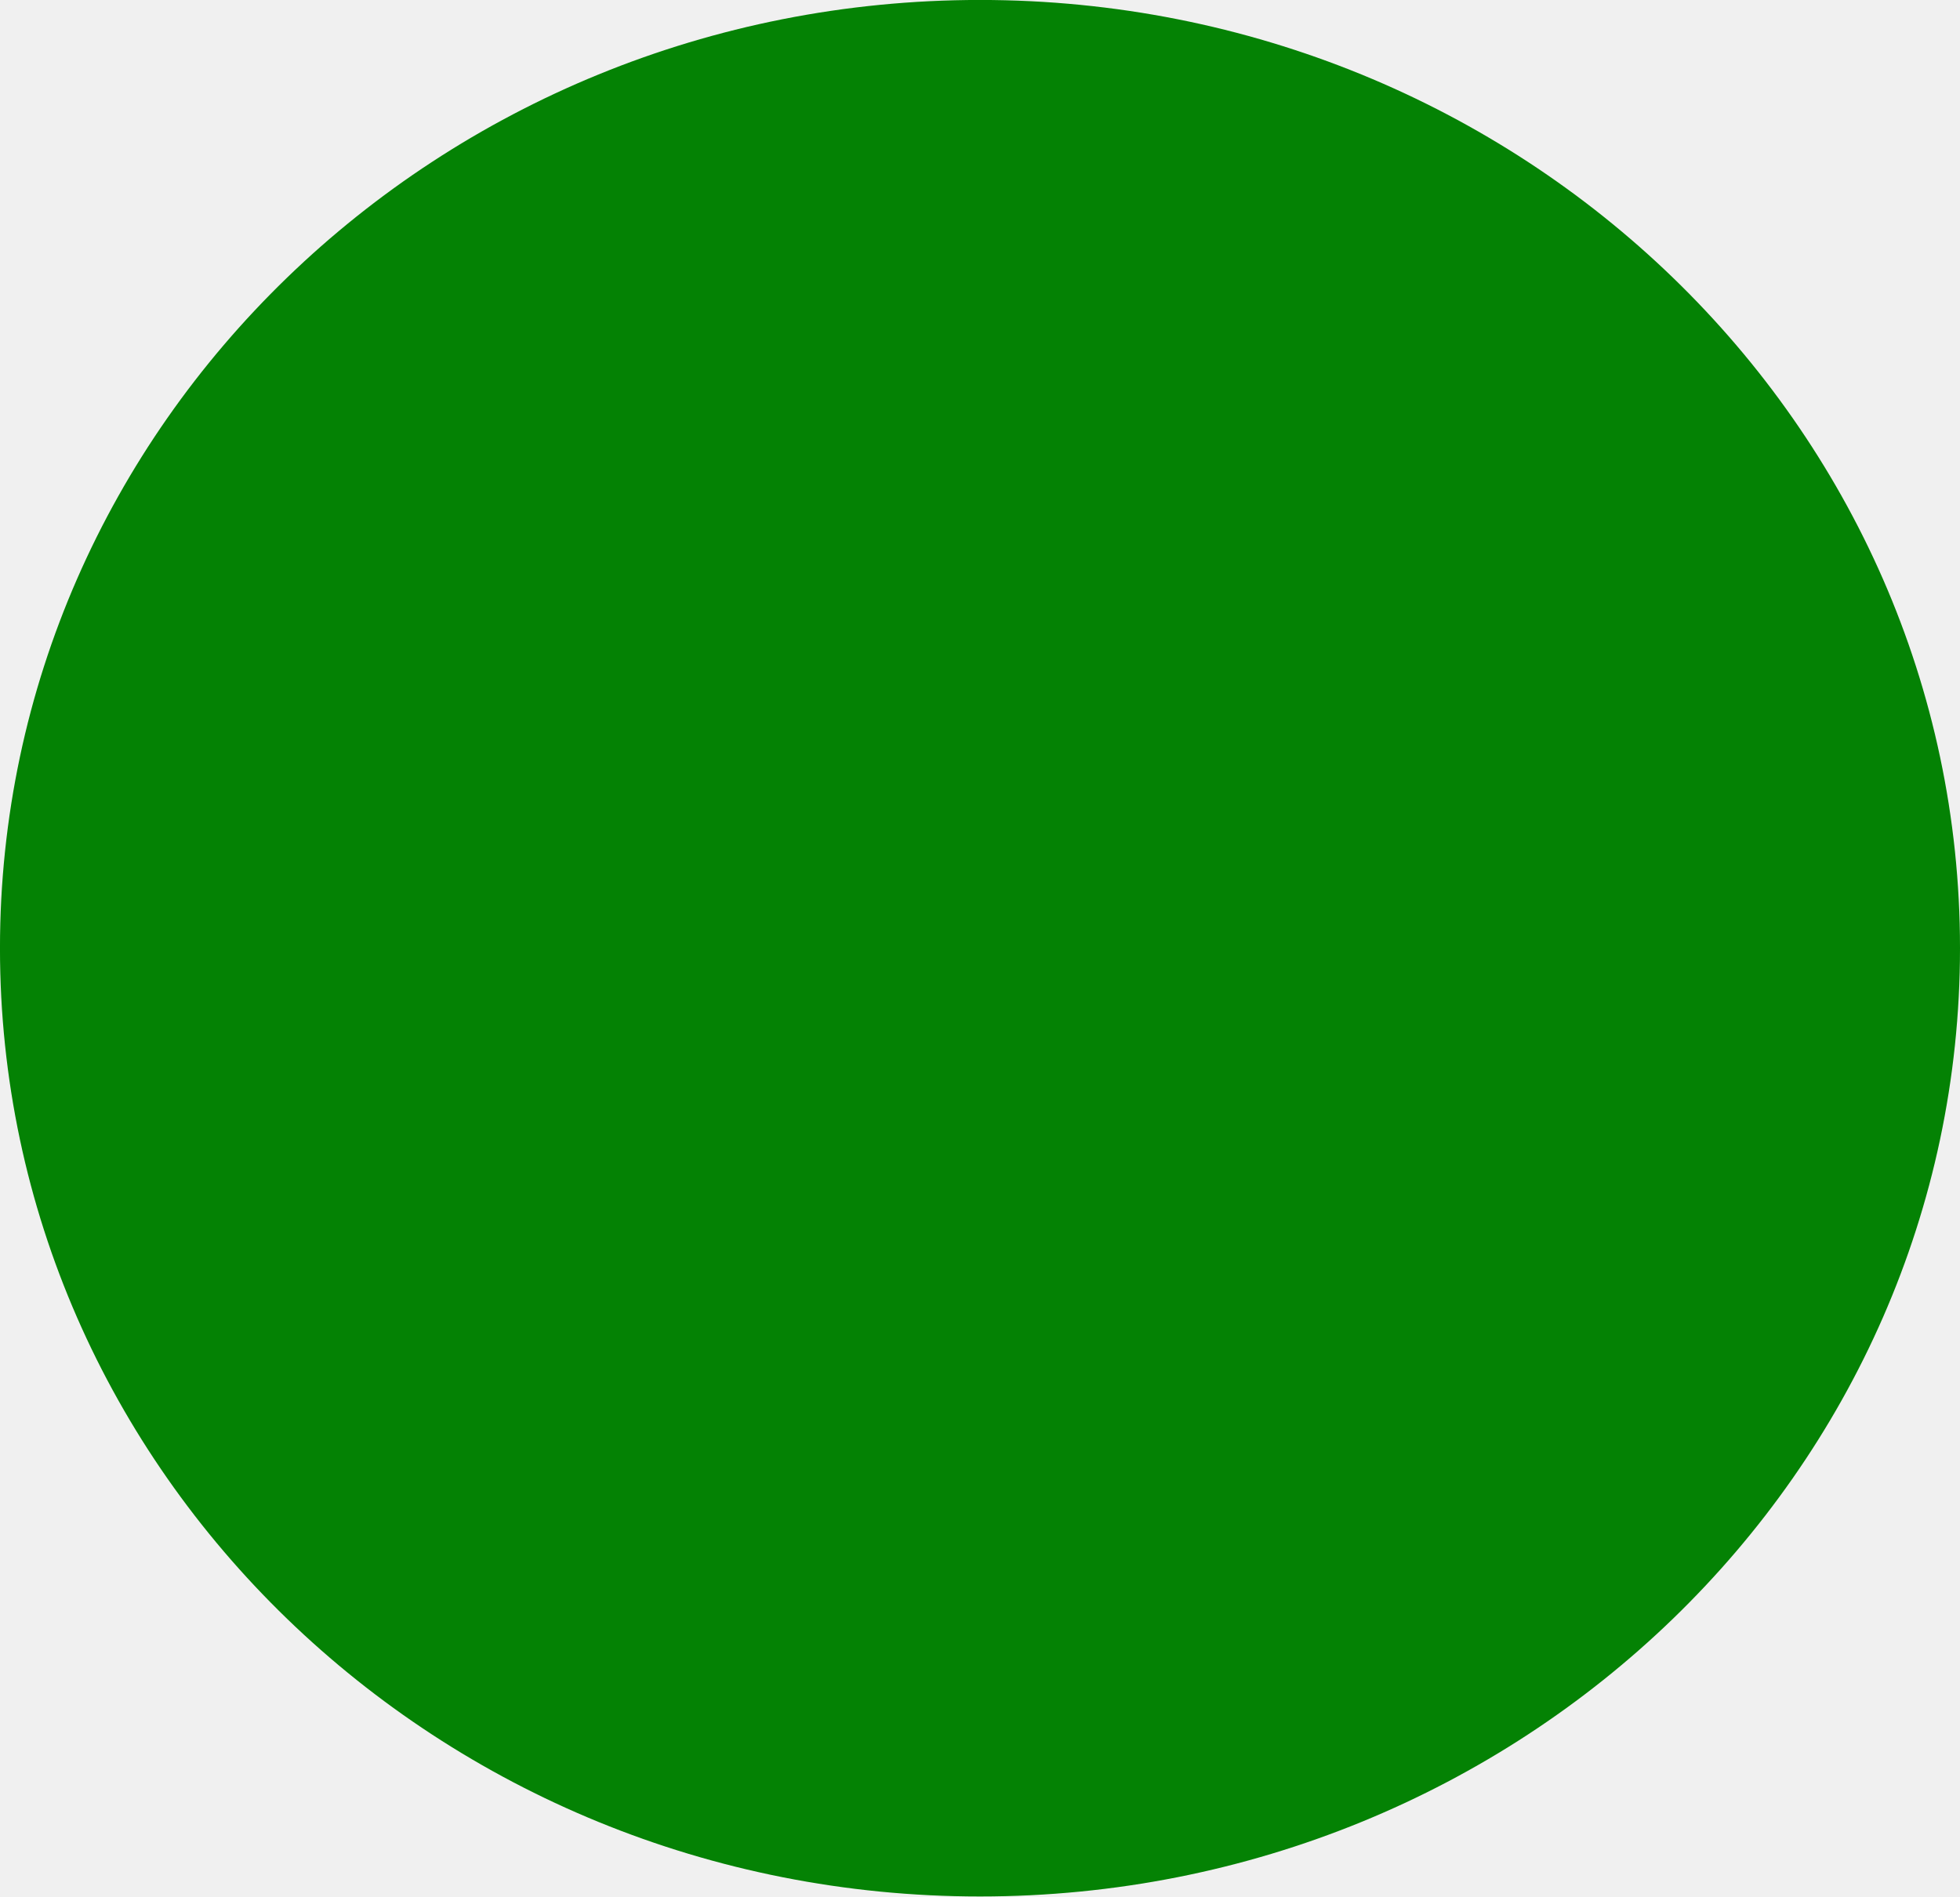
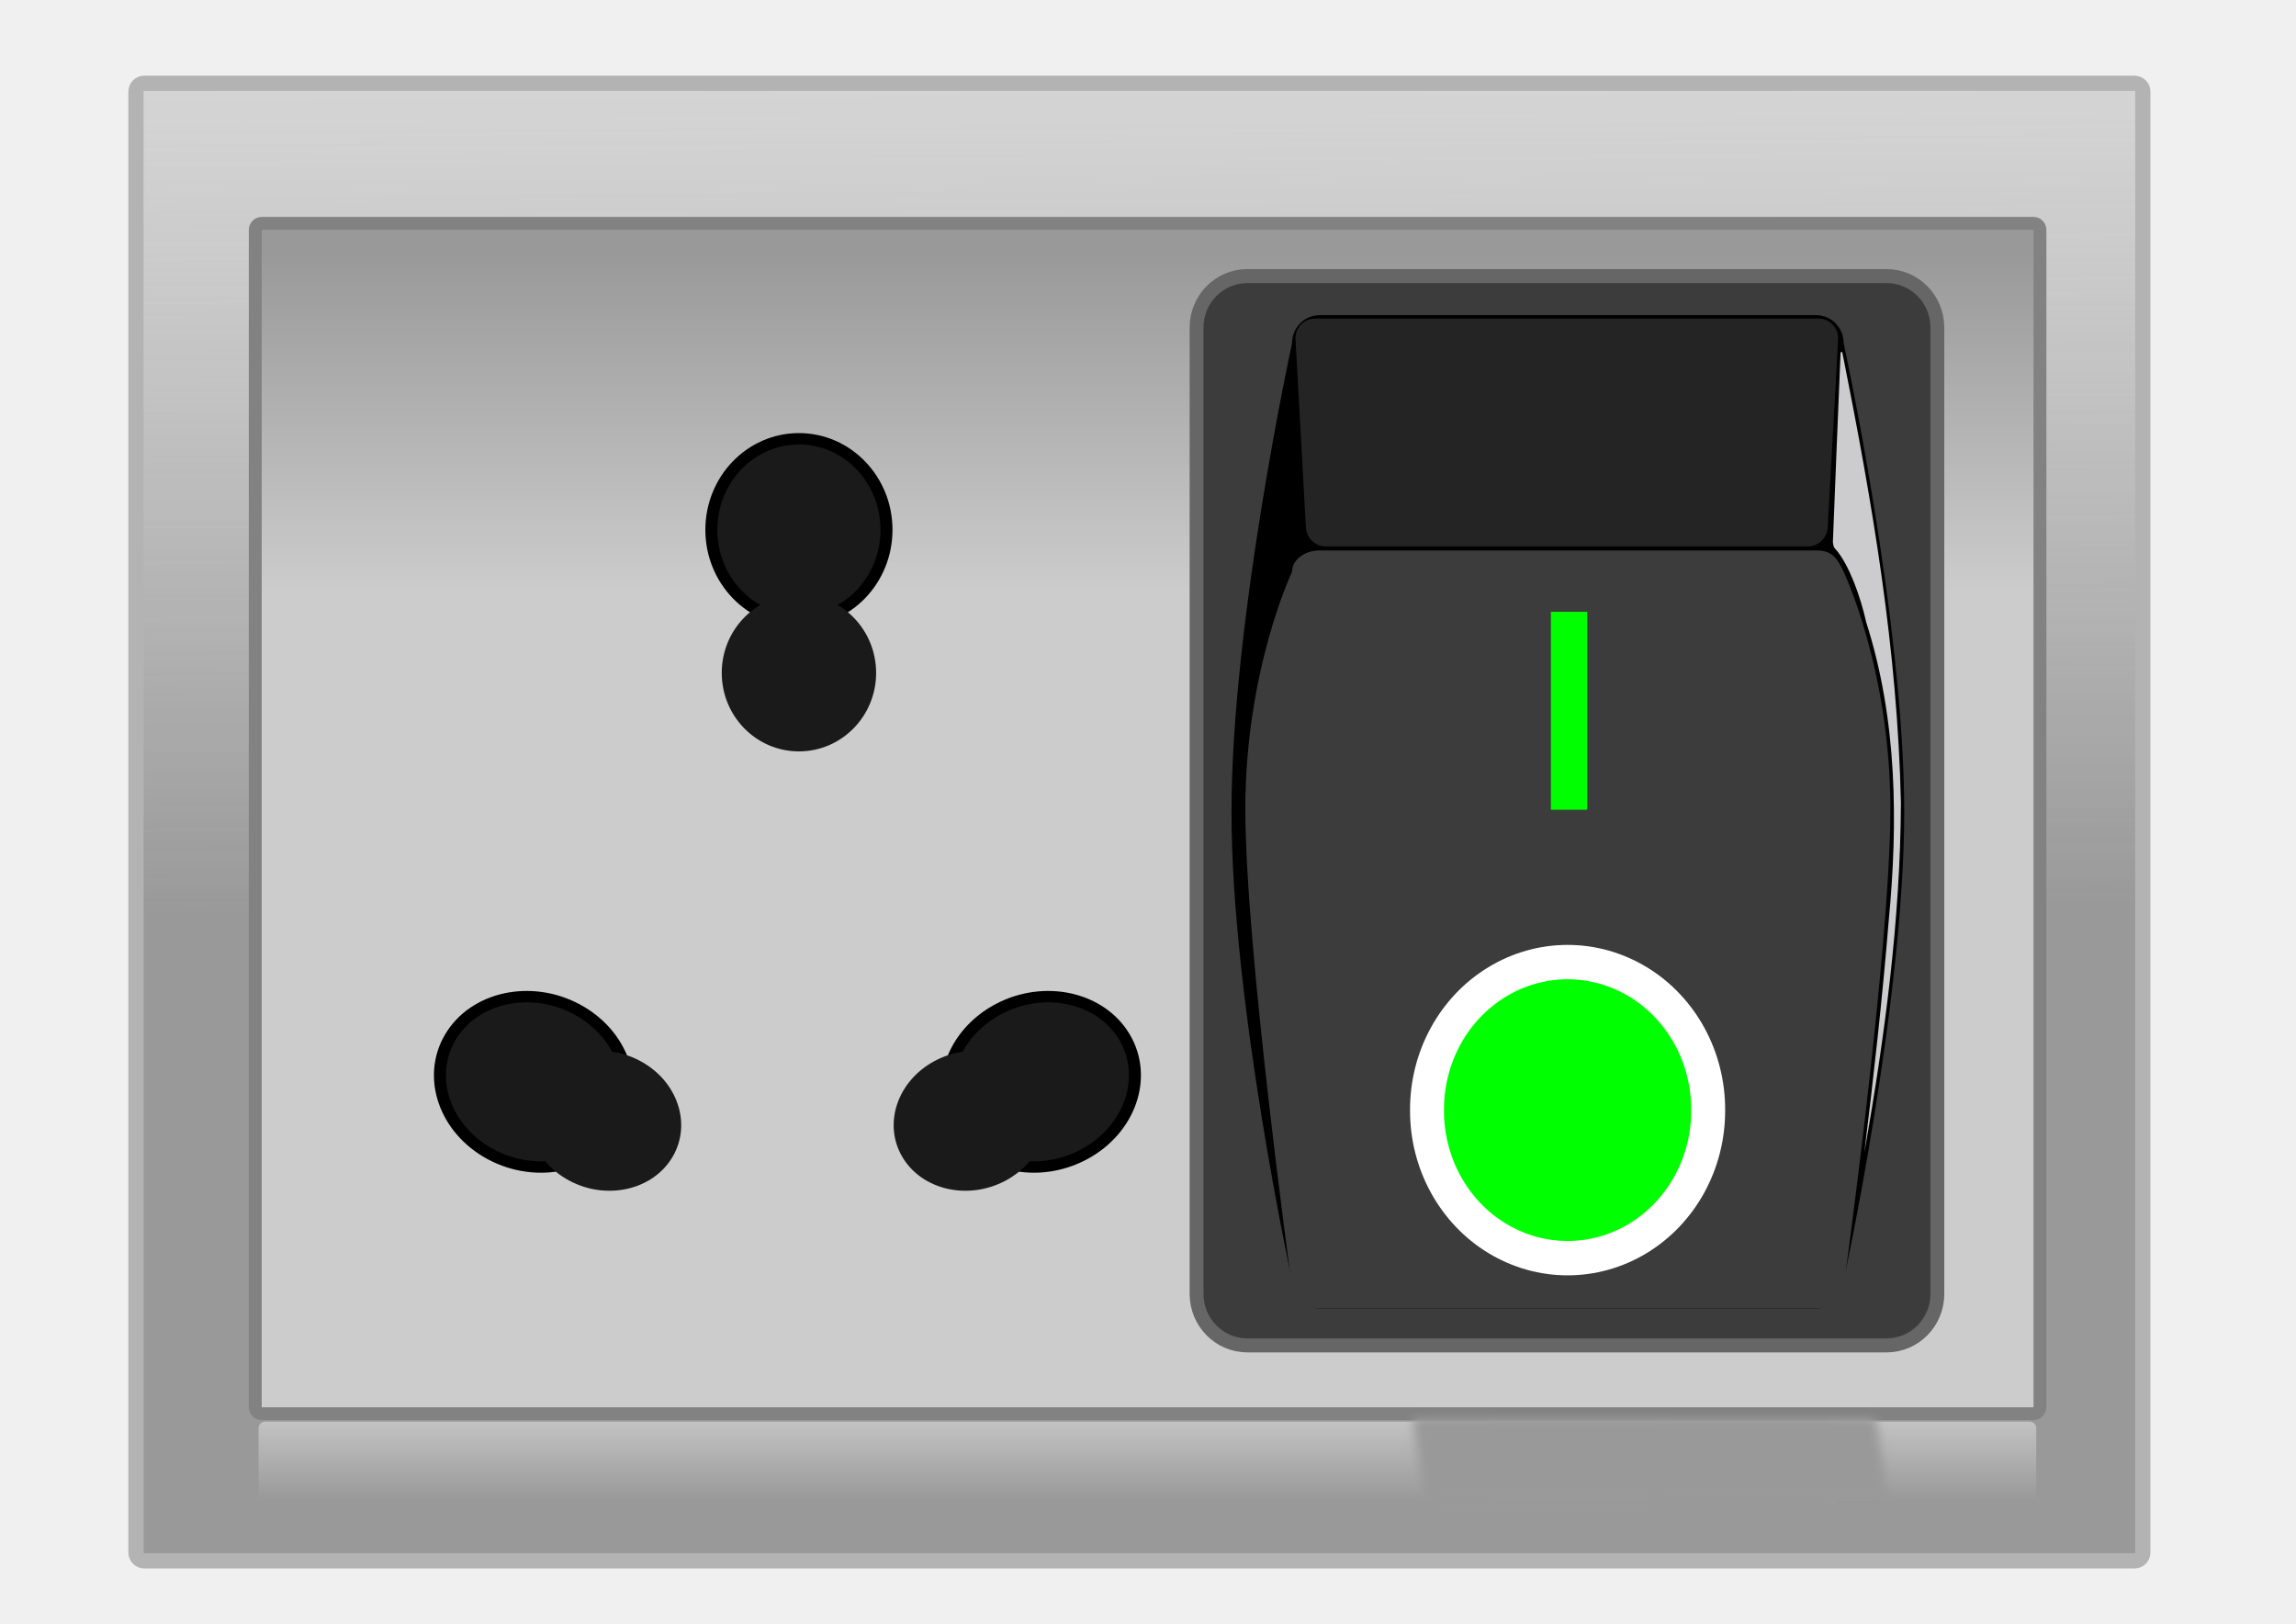
- <svg xmlns="http://www.w3.org/2000/svg" id="svg2" viewBox="0 0 177.14 171.43" version="1.1" width="100%" height="100%">
-   <defs id="defs8" />
-   <g id="layer1" transform="translate(-214.29 -389.51)">
-     <path id="path2985" style="color:#000000;fill-opacity:0.984;fill:#008000" d="m391.43 475.22c0 47.339-39.655 85.714-88.571 85.714-48.917 0-88.571-38.376-88.571-85.714 0-47.339 39.655-85.714 88.571-85.714 48.917 0 88.571 38.376 88.571 85.714z" />
+ <svg xmlns="http://www.w3.org/2000/svg" xmlns:xlink="http://www.w3.org/1999/xlink" id="svg2" viewBox="0 0 1052.4 744.09" version="1.1" width="100%" height="100%">
+   <defs id="defs4">
+     <linearGradient id="linearGradient2995" y2="-239.07" gradientUnits="userSpaceOnUse" x2="-248.57" gradientTransform="matrix(.87725 0 0 1.134 36.49 -2.1805)" y1="506.65" x1="-245.71">
+       <stop id="stop3005" style="stop-color:#999999" offset="0" />
+       <stop id="stop3007" style="stop-color:#ececec;stop-opacity:0" offset="1" />
+     </linearGradient>
+     <linearGradient id="linearGradient3015" y2="240.93" gradientUnits="userSpaceOnUse" x2="-268.57" gradientTransform="matrix(.87725 0 0 1.134 36.49 -2.1805)" y1="378.08" x1="-268.57">
+       <stop id="stop3011" style="stop-color:#cccccc" offset="0" />
+       <stop id="stop3013" style="stop-color:#999999" offset="1" />
+     </linearGradient>
+     <linearGradient id="linearGradient3893" y2="633.91" gradientUnits="userSpaceOnUse" x2="405.56" gradientTransform="matrix(1.4148 0 0 1 -49.16 317.53)" y1="678.35" x1="405.56">
+       <stop id="stop3889" style="stop-color:#999999" offset="0" />
+       <stop id="stop3891" style="stop-color:#cccccc" offset="1" />
+     </linearGradient>
+     <filter id="filter3899" height="1.252" width="1.046" y="-.126" x="-.023">
+       <feGaussianBlur id="feGaussianBlur3901" stdDeviation="2.039" />
+     </filter>
+     <linearGradient id="linearGradient3708-5" y2="-247.41" gradientUnits="userSpaceOnUse" x2="-1223.7" gradientTransform="translate(1444.3,503.06)" y1="90.156" x1="-1223.7">
+       <stop id="stop3704-1" stop-color="#fff" offset="0" />
+       <stop id="stop3706-7" stop-color="#fff" stop-opacity="0" offset="1" />
+     </linearGradient>
+     <linearGradient y2="-247.41" x2="-1223.7" y1="90.156" x1="-1223.7" gradientTransform="translate(2055.356,315.5348)" gradientUnits="userSpaceOnUse" id="linearGradient15360" xlink:href="#linearGradient3708-5" />
+   </defs>
+   <g id="layer1" transform="translate(0 -308.27)">
+     <g id="g3903">
+       <g id="g3871" transform="translate(710.1 153.16)">
+         <rect id="rect2985" style="stroke-linejoin:round;stroke:#b3b3b3;stroke-linecap:round;stroke-width:6.982;fill:url(#linearGradient2995)" ry="3.806" height="677.15" width="919.86" y="193.28" x="-647.77" />
+         <rect id="rect2987" style="stroke-linejoin:round;stroke:#828282;stroke-linecap:round;stroke-width:5.91;fill:url(#linearGradient3015)" ry="3.066" height="545.53" width="818.04" y="257.46" x="-593.1" />
+         <g id="g3849" transform="matrix(1.094 0 0 1.0872 -1033.5 -4.3267)">
+           <path id="path3837" style="stroke-linejoin:round;stroke:#000000;stroke-linecap:round;stroke-width:3.302;fill:#1a1a1a" d="m -413.614,354.2 c 0,14.59 -10.814,26.417 -24.153,26.417 -13.339,0 -24.153,-11.827 -24.153,-26.417 0,-14.59 10.813,-26.417 24.153,-26.417 13.339,0 24.153,11.827 24.153,26.417 z" transform="matrix(1.5192 0 0 1.4527 1295.4 -144.56)" />
+           <path id="path3839" style="stroke-linejoin:round;stroke:#1a1a1a;stroke-linecap:round;stroke-width:3.302;fill:#1a1a1a" d="m -413.614,354.2 c 0,14.59 -10.814,26.417 -24.153,26.417 -13.339,0 -24.153,-11.827 -24.153,-26.417 0,-14.59 10.813,-26.417 24.153,-26.417 13.339,0 24.153,11.827 24.153,26.417 z" transform="matrix(1.2533 0 0 1.1787 1179 12.801)" />
+           <path id="path3841" style="stroke-linejoin:round;stroke:#000000;stroke-linecap:round;stroke-width:3.302;fill:#1a1a1a" d="m -413.614,354.2 c 0,14.59 -10.814,26.417 -24.153,26.417 -13.339,0 -24.153,-11.827 -24.153,-26.417 0,-14.59 10.813,-26.417 24.153,-26.417 13.339,0 24.153,11.827 24.153,26.417 z" transform="matrix(.74561 -1.2657 1.3237 .71296 376.82 -203.94)" />
+           <path id="path3843" style="fill:#1a1a1a" d="m -413.614,354.2 c 0,14.59 -10.814,26.417 -24.153,26.417 -13.339,0 -24.153,-11.827 -24.153,-26.417 0,-14.59 10.813,-26.417 24.153,-26.417 13.339,0 24.153,11.827 24.153,26.417 z" transform="matrix(.61508 -1.0441 1.074 .57847 437.84 -42.867)" />
+           <path id="path3845" style="stroke-linejoin:round;stroke:#000000;stroke-linecap:round;stroke-width:3.302;fill:#1a1a1a" d="m -413.614,354.2 c 0,14.59 -10.814,26.417 -24.153,26.417 -13.339,0 -24.153,-11.827 -24.153,-26.417 0,-14.59 10.813,-26.417 24.153,-26.417 13.339,0 24.153,11.827 24.153,26.417 z" transform="matrix(-.74561 -1.2657 -1.3237 .71296 874.24 -203.94)" />
+           <path id="path3847" style="fill:#1a1a1a" d="m -413.614,354.2 c 0,14.59 -10.814,26.417 -24.153,26.417 -13.339,0 -24.153,-11.827 -24.153,-26.417 0,-14.59 10.813,-26.417 24.153,-26.417 13.339,0 24.153,11.827 24.153,26.417 z" transform="matrix(-.61508 -1.0441 -1.074 .57847 813.22 -42.867)" />
+         </g>
+         <g id="g4055" transform="matrix(0.7928882,0,0,0.8030255,-164.8116,278.4242)">
+           <rect style="fill:#3c3c3c;stroke:#666666;stroke-width:8;stroke-linejoin:round" id="rect3141" rx="29.358" ry="29.358" height="610.25" width="428.25" y="4" x="4" />
+           <rect style="fill:#4c4c4c;stroke-width:0" id="svg_18" height="0" width="1" y="475.76" x="-105.36" />
+           <path id="rect2818" style="color:#000000" d="m 75.189,26.286 h 286.9 c 8.864,0 16,7.136 16,16 0,0 35,158.74 35,267.46 0,108.72 -35,267.46 -35,267.46 0,8.864 -7.136,16 -16,16 h -286.9 c -8.864,0 -16,-7.136 -16,-16 0,0 -35,-158.74 -35,-267.46 0,-108.72 35,-267.46 35,-267.46 0,-8.864 7.136,-16 16,-16 z" />
+           <path id="path2821" d="m 75.189,160.57 h 286.9 c 8.864,0 11.959,3.678 16,12.21 0,0 27,55.937 27,135.5 0,79.558 -27,272.73 -27,272.73 0,6.764 -7.136,12.21 -16,12.21 h -286.9 c -8.864,0 -16,-5.446 -16,-12.21 0,0 -27,-193.17 -27,-272.73 0,-79.558 27,-135.5 27,-135.5 0,-6.764 7.136,-12.21 16,-12.21 z" style="color:#000000;fill:#3c3c3c" />
+           <path id="path2825" style="color:#000000;fill:#00ff00;stroke:#ffffff;stroke-width:10" d="m -1168.6,-19.066 a 41.429,42.857 0 1 1 -82.857,0 41.429,42.857 0 1 1 82.857,0 z" transform="matrix(1.9617,0,0,1.9617,2592.2,517.39)" />
+           <rect id="rect2827" style="color:#000000;fill:#00ff00" ry="0" height="112.99" width="21" y="195.58" x="208.84" />
+           <path id="rect2829" d="m 72.604,28.277 h 290.86 c 6.511,0 11.429,4.931 11.429,11.429 l -6,107.14 c 0,6.249 -5.187,11.429 -11.429,11.429 H 78.604 c -6.242,0 -11.428,-5.18 -11.428,-11.429 l -6,-107.14 c 0,-6.497 4.918,-11.429 11.428,-11.429 z" style="opacity:0.142;color:#000000;fill:#ffffff" />
+           <path id="path3679" d="m 376.29,47.859 c -1.625,37.086 -2.905,70.912 -4.44,108.01 0.407,2.602 0.424,2.93 1.829,4.286 7.477,8.621 13.981,26.168 17.469,41.47 0.005,0.022 0.026,0.041 0.031,0.062 0.006,0.019 -0.006,0.043 0,0.062 17.867,55.232 18.446,113.96 12.875,170.97 -8.5e-4,0.01 8.5e-4,0.021 0,0.031 -3.621,43.919 -8.613,87.693 -14,131.41 11.768,-66.002 20.803,-132.5 21.125,-199.47 -10e-4,-0.067 -10e-4,-0.078 0,-0.031 -1.939,-87.508 -16.455,-171.01 -33.8,-256.76 -0.153,-0.866 -1.029,-0.762 -1.089,-0.03 z" style="color:#000000;fill:#cccccf" />
+         </g>
+       </g>
+       <rect id="rect3885" style="fill:url(#linearGradient3893)" ry="3.05" height="46.296" width="814.81" y="959.77" x="118.52" />
+       <rect id="rect3895" ry="2.562" style="filter:url(#filter3899);fill:#999999" transform="matrix(.99764 -.00035524 .14208 1.0023 -135.5 -3.8531)" height="38.889" width="212.96" y="959.77" x="648.15" />
+     </g>
  </g>
</svg>
